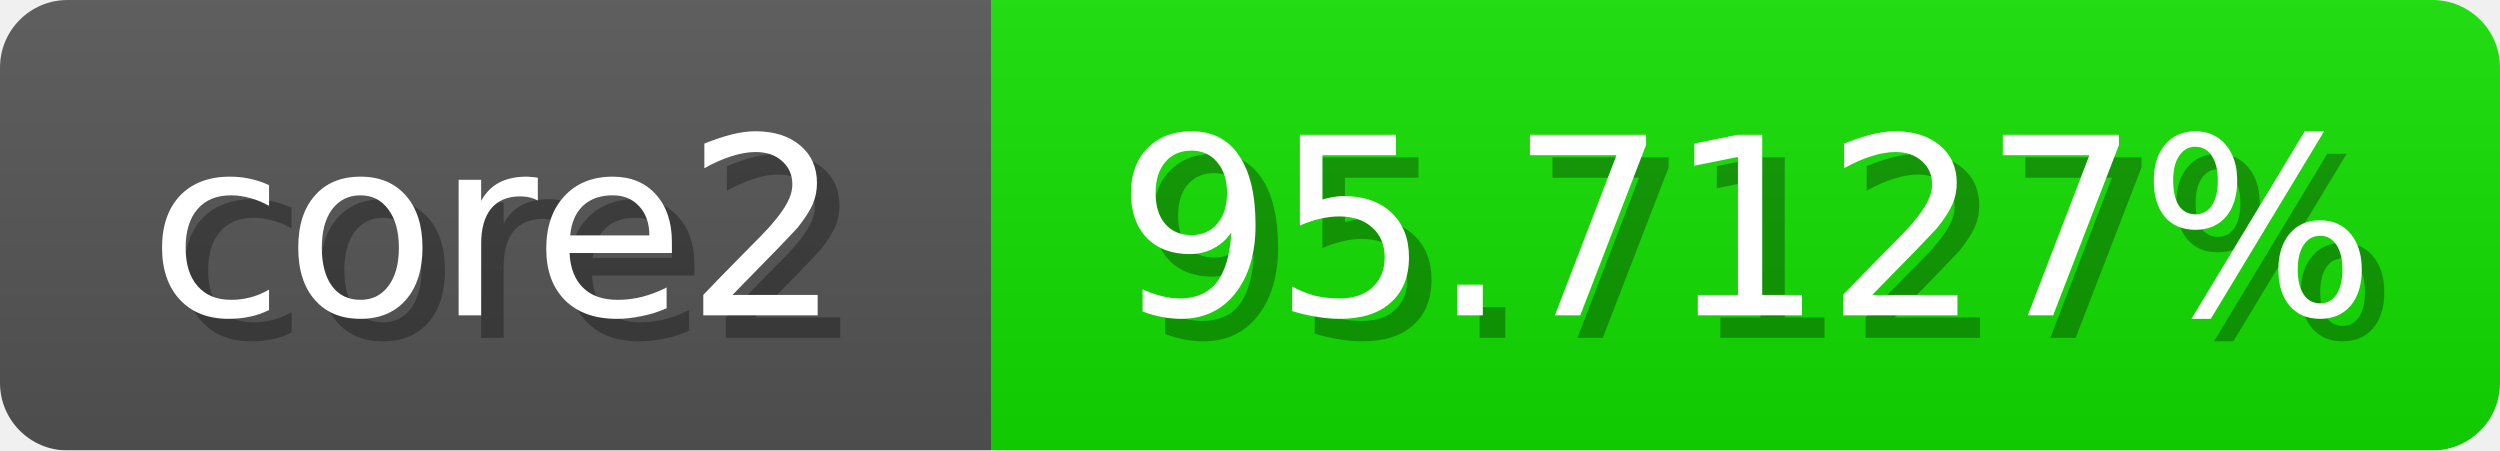
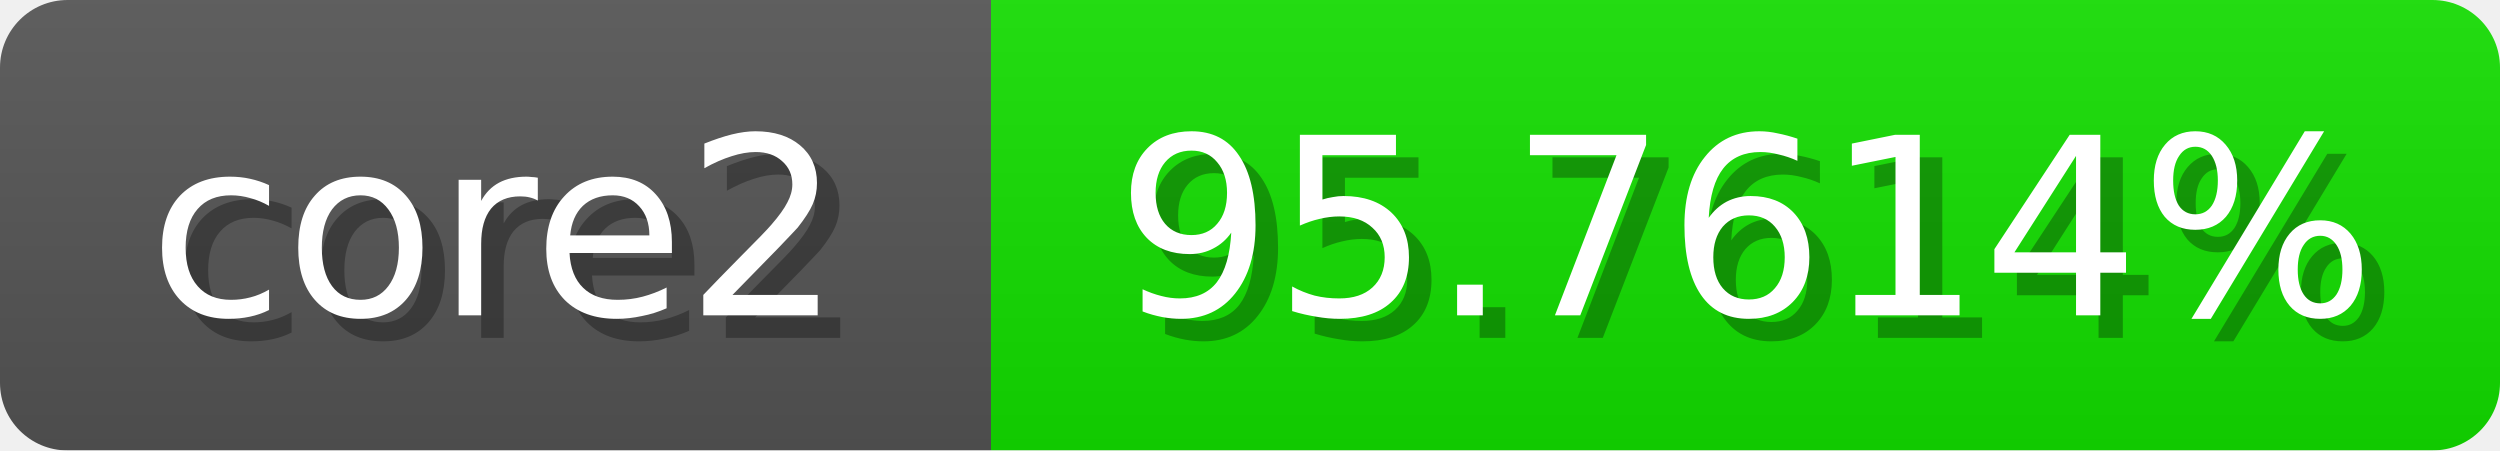
<svg xmlns="http://www.w3.org/2000/svg" width="111" height="20">
  <linearGradient id="b" x2="0" y2="100%">
    <stop offset="0" stop-color="#bbb" stop-opacity=".1" />
    <stop offset="1" stop-opacity=".1" />
  </linearGradient>
  <mask id="anybadge_1">
    <rect width="111" height="20" rx="3" fill="#fff" />
  </mask>
  <g mask="url(#anybadge_1)">
    <path fill="#555" d="M0 0h44v20H0z" />
    <path fill="#13e000" d="M44 0h67v20H44z" />
    <path fill="url(#b)" d="M0 0h111v20H0z" />
  </g>
  <g fill="#fff" text-anchor="middle" font-family="DejaVu Sans,Verdana,Geneva,sans-serif" font-size="11">
    <text x="23.0" y="15" fill="#010101" fill-opacity=".3">core2</text>
    <text x="22.0" y="14">core2</text>
  </g>
  <g fill="#fff" text-anchor="middle" font-family="DejaVu Sans,Verdana,Geneva,sans-serif" font-size="11">
-     <text x="78.5" y="15" fill="#010101" fill-opacity=".3">95.7127%</text>
-     <text x="77.5" y="14">95.7127%</text>
+     <text x="78.5" y="15" fill="#010101" fill-opacity=".3">95.7614%</text>
+     <text x="77.5" y="14">95.7614%</text>
  </g>
</svg>
